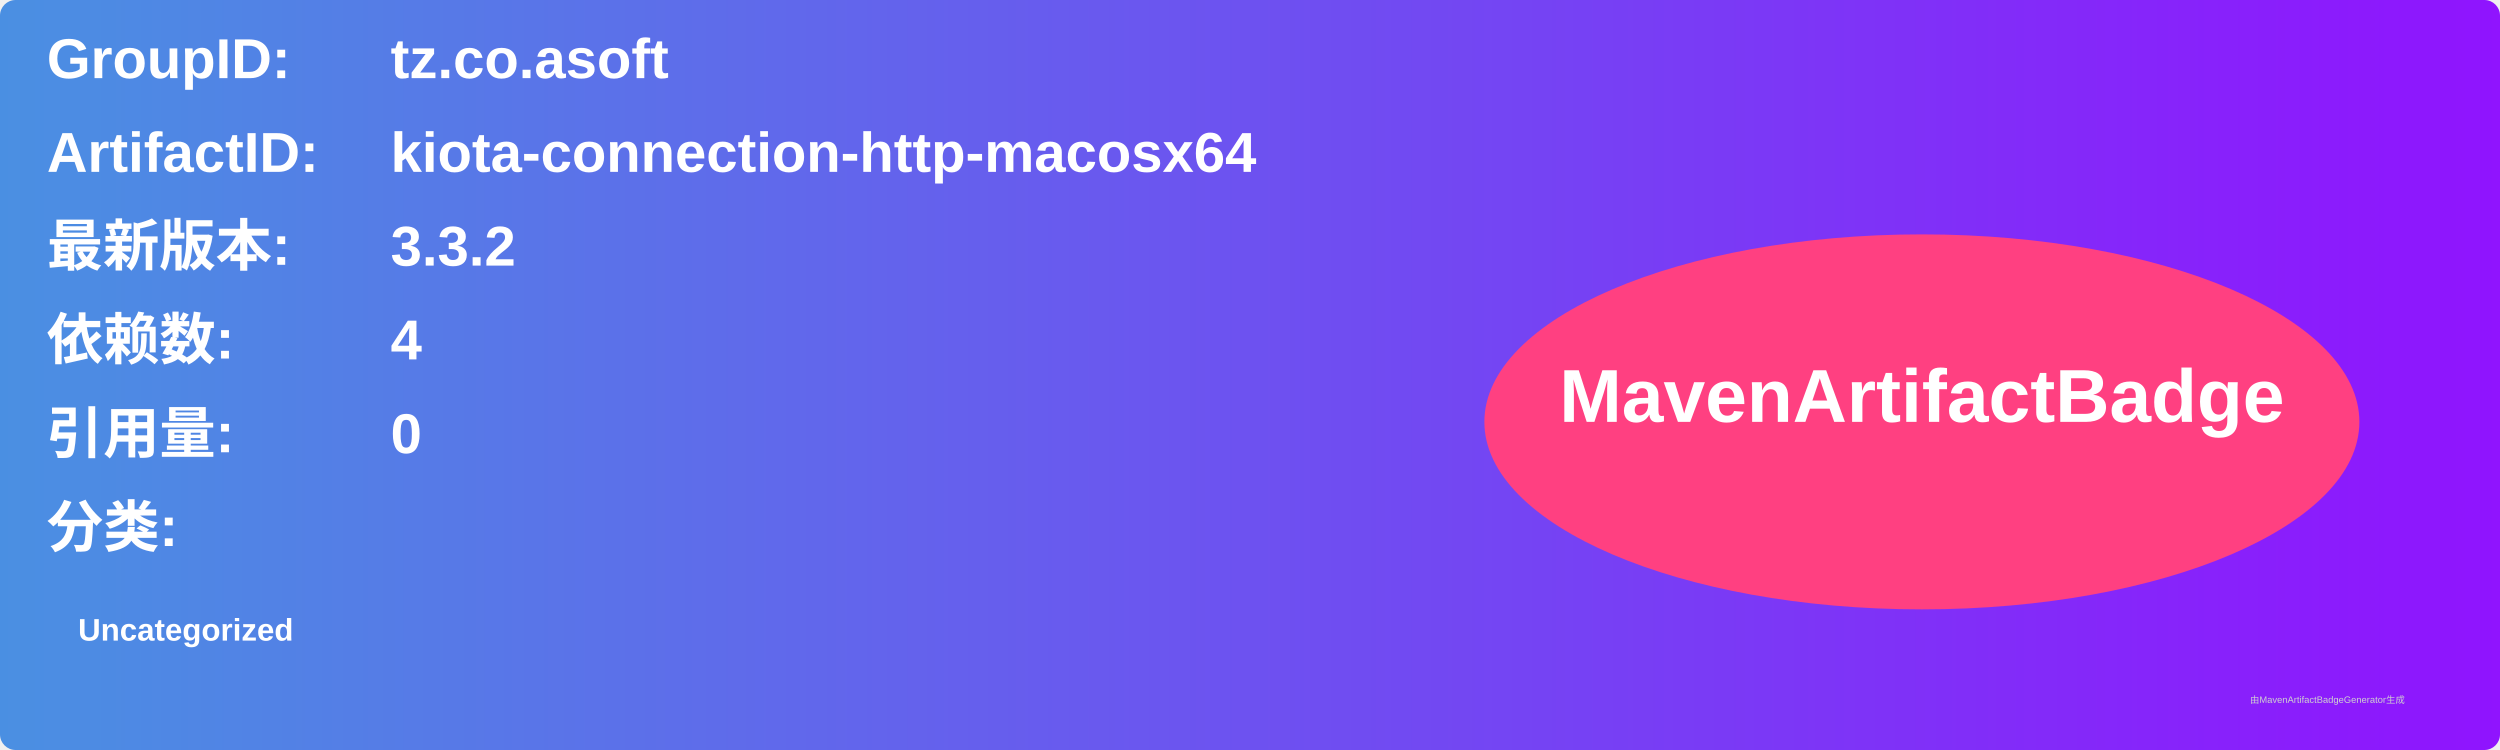
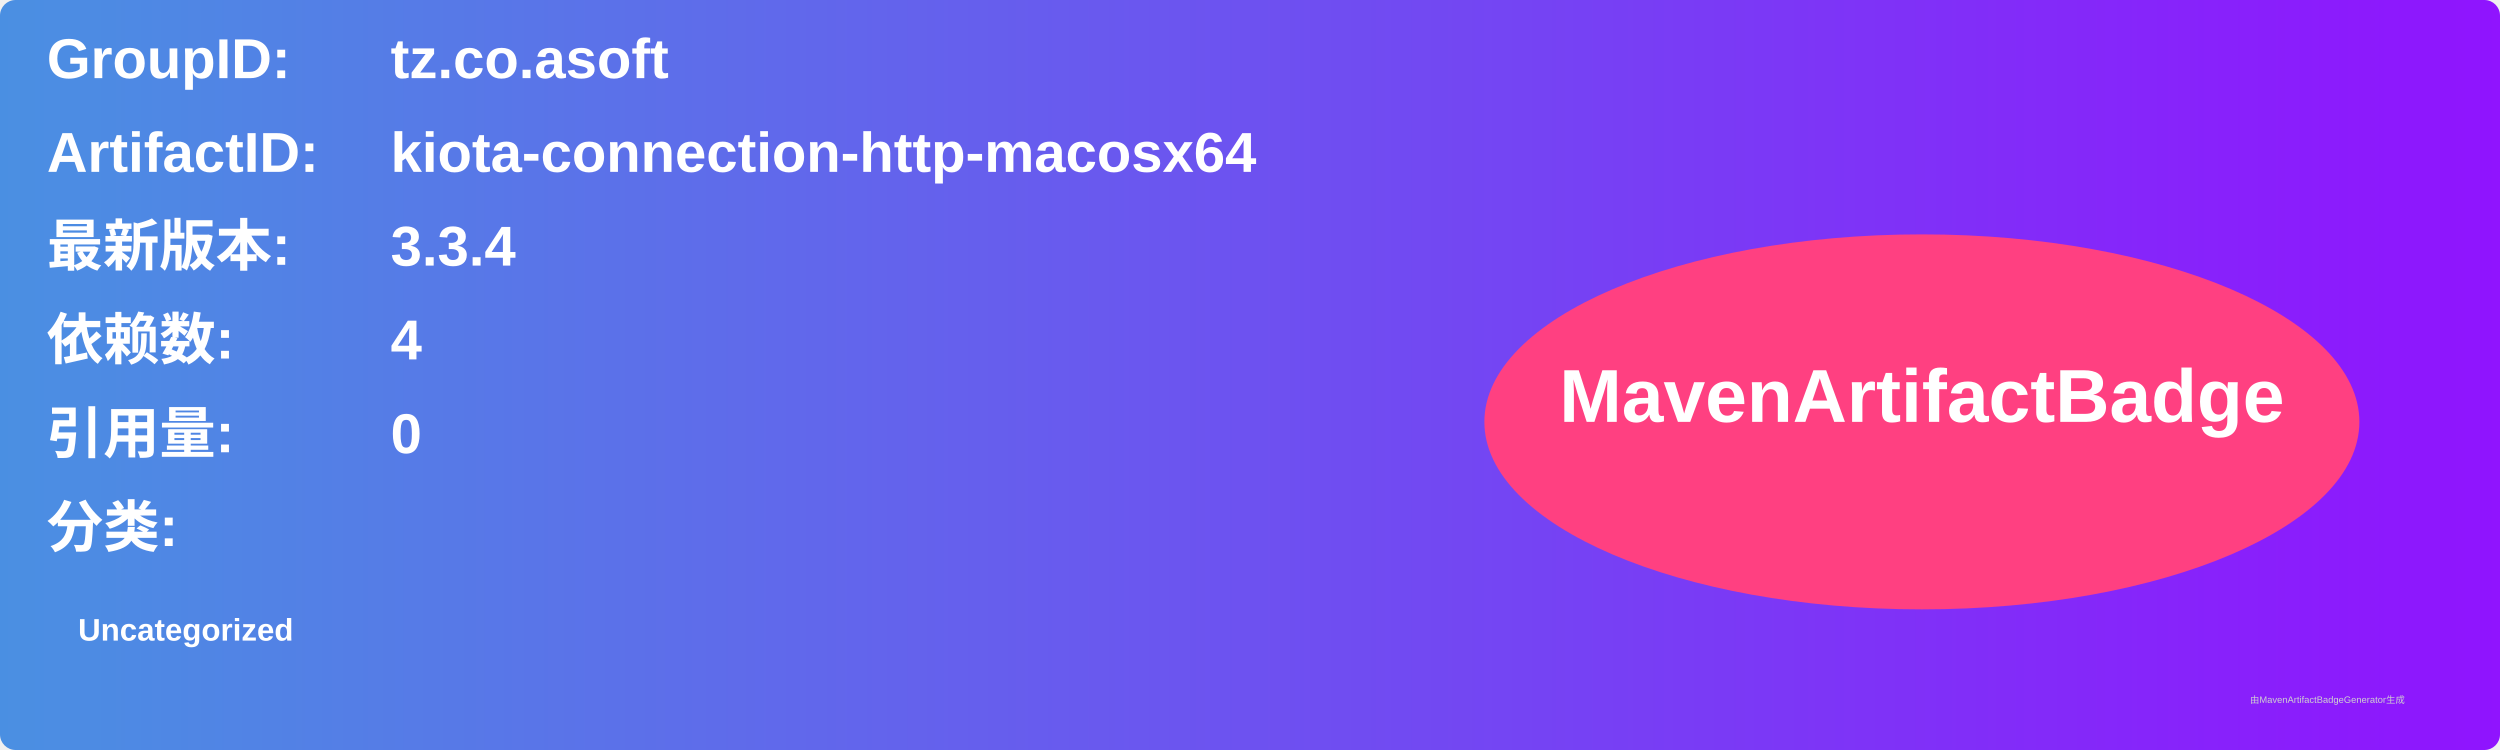
<svg xmlns="http://www.w3.org/2000/svg" width="800" height="240" viewBox="0 0 800 240">
  <linearGradient id="grad" x1="0%" y1="0%" x2="100%" y2="0%">
    <stop offset="0%" stop-color="#4a90e2" />
    <stop offset="100%" stop-color="#9013fe" />
  </linearGradient>
  <rect width="100%" height="100%" rx="5" ry="5" fill="url(#grad)" />
  <g transform="translate(15, 15)">
    <text x="0" y="10" font-family="Arial" font-size="18" fill="white" font-weight="bold" width="260">GroupID:</text>
    <text x="110" y="10" font-family="Arial" font-size="18" fill="white" font-weight="bold" width="460">tz.co.asoft</text>
    <text x="0" y="40" font-family="Arial" font-size="18" fill="white" font-weight="bold" width="260">ArtifactID:</text>
    <text x="110" y="40" font-family="Arial" font-size="18" fill="white" font-weight="bold" width="460">kiota-connection-http-macosx64</text>
    <text x="0" y="70" font-family="Arial" font-size="18" fill="white" font-weight="bold">最新版本:</text>
    <text x="110" y="70" font-family="Arial" font-size="18" fill="white" font-weight="bold">
-       <tspan font-weight="bold">3.3.2</tspan>
+       <tspan font-weight="bold">3.3.4</tspan>
    </text>
    <text x="0" y="100" font-family="Arial" font-size="18" fill="white" font-weight="bold">依赖数: </text>
    <text x="110" y="100" font-family="Arial" font-size="18" fill="white">
      <tspan font-weight="bold">4</tspan>
    </text>
    <text x="0" y="130" font-family="Arial" font-size="18" fill="white" font-weight="bold">引用量: </text>
    <text x="110" y="130" font-family="Arial" font-size="18" fill="white">
      <tspan font-weight="bold">0</tspan>
    </text>
    <text x="0" y="160" font-family="Arial" font-size="18" fill="white" font-weight="bold">分类:</text>
    <text x="10" y="190" font-family="Arial" font-size="10" fill="white">
      <tspan font-weight="bold">Uncategorized</tspan>
    </text>
    <ellipse cx="600" cy="120" rx="140" ry="60" fill="#ff4081" />
    <text x="600" y="120" text-anchor="middle" font-family="Arial" font-size="24" fill="white" font-weight="bold">MavenArtifactBadge</text>
  </g>
  <text x="720" y="225" font-family="Arial" font-size="3" fill="#d0d0d0">由MavenArtifactBadgeGenerator生成</text>
</svg>
